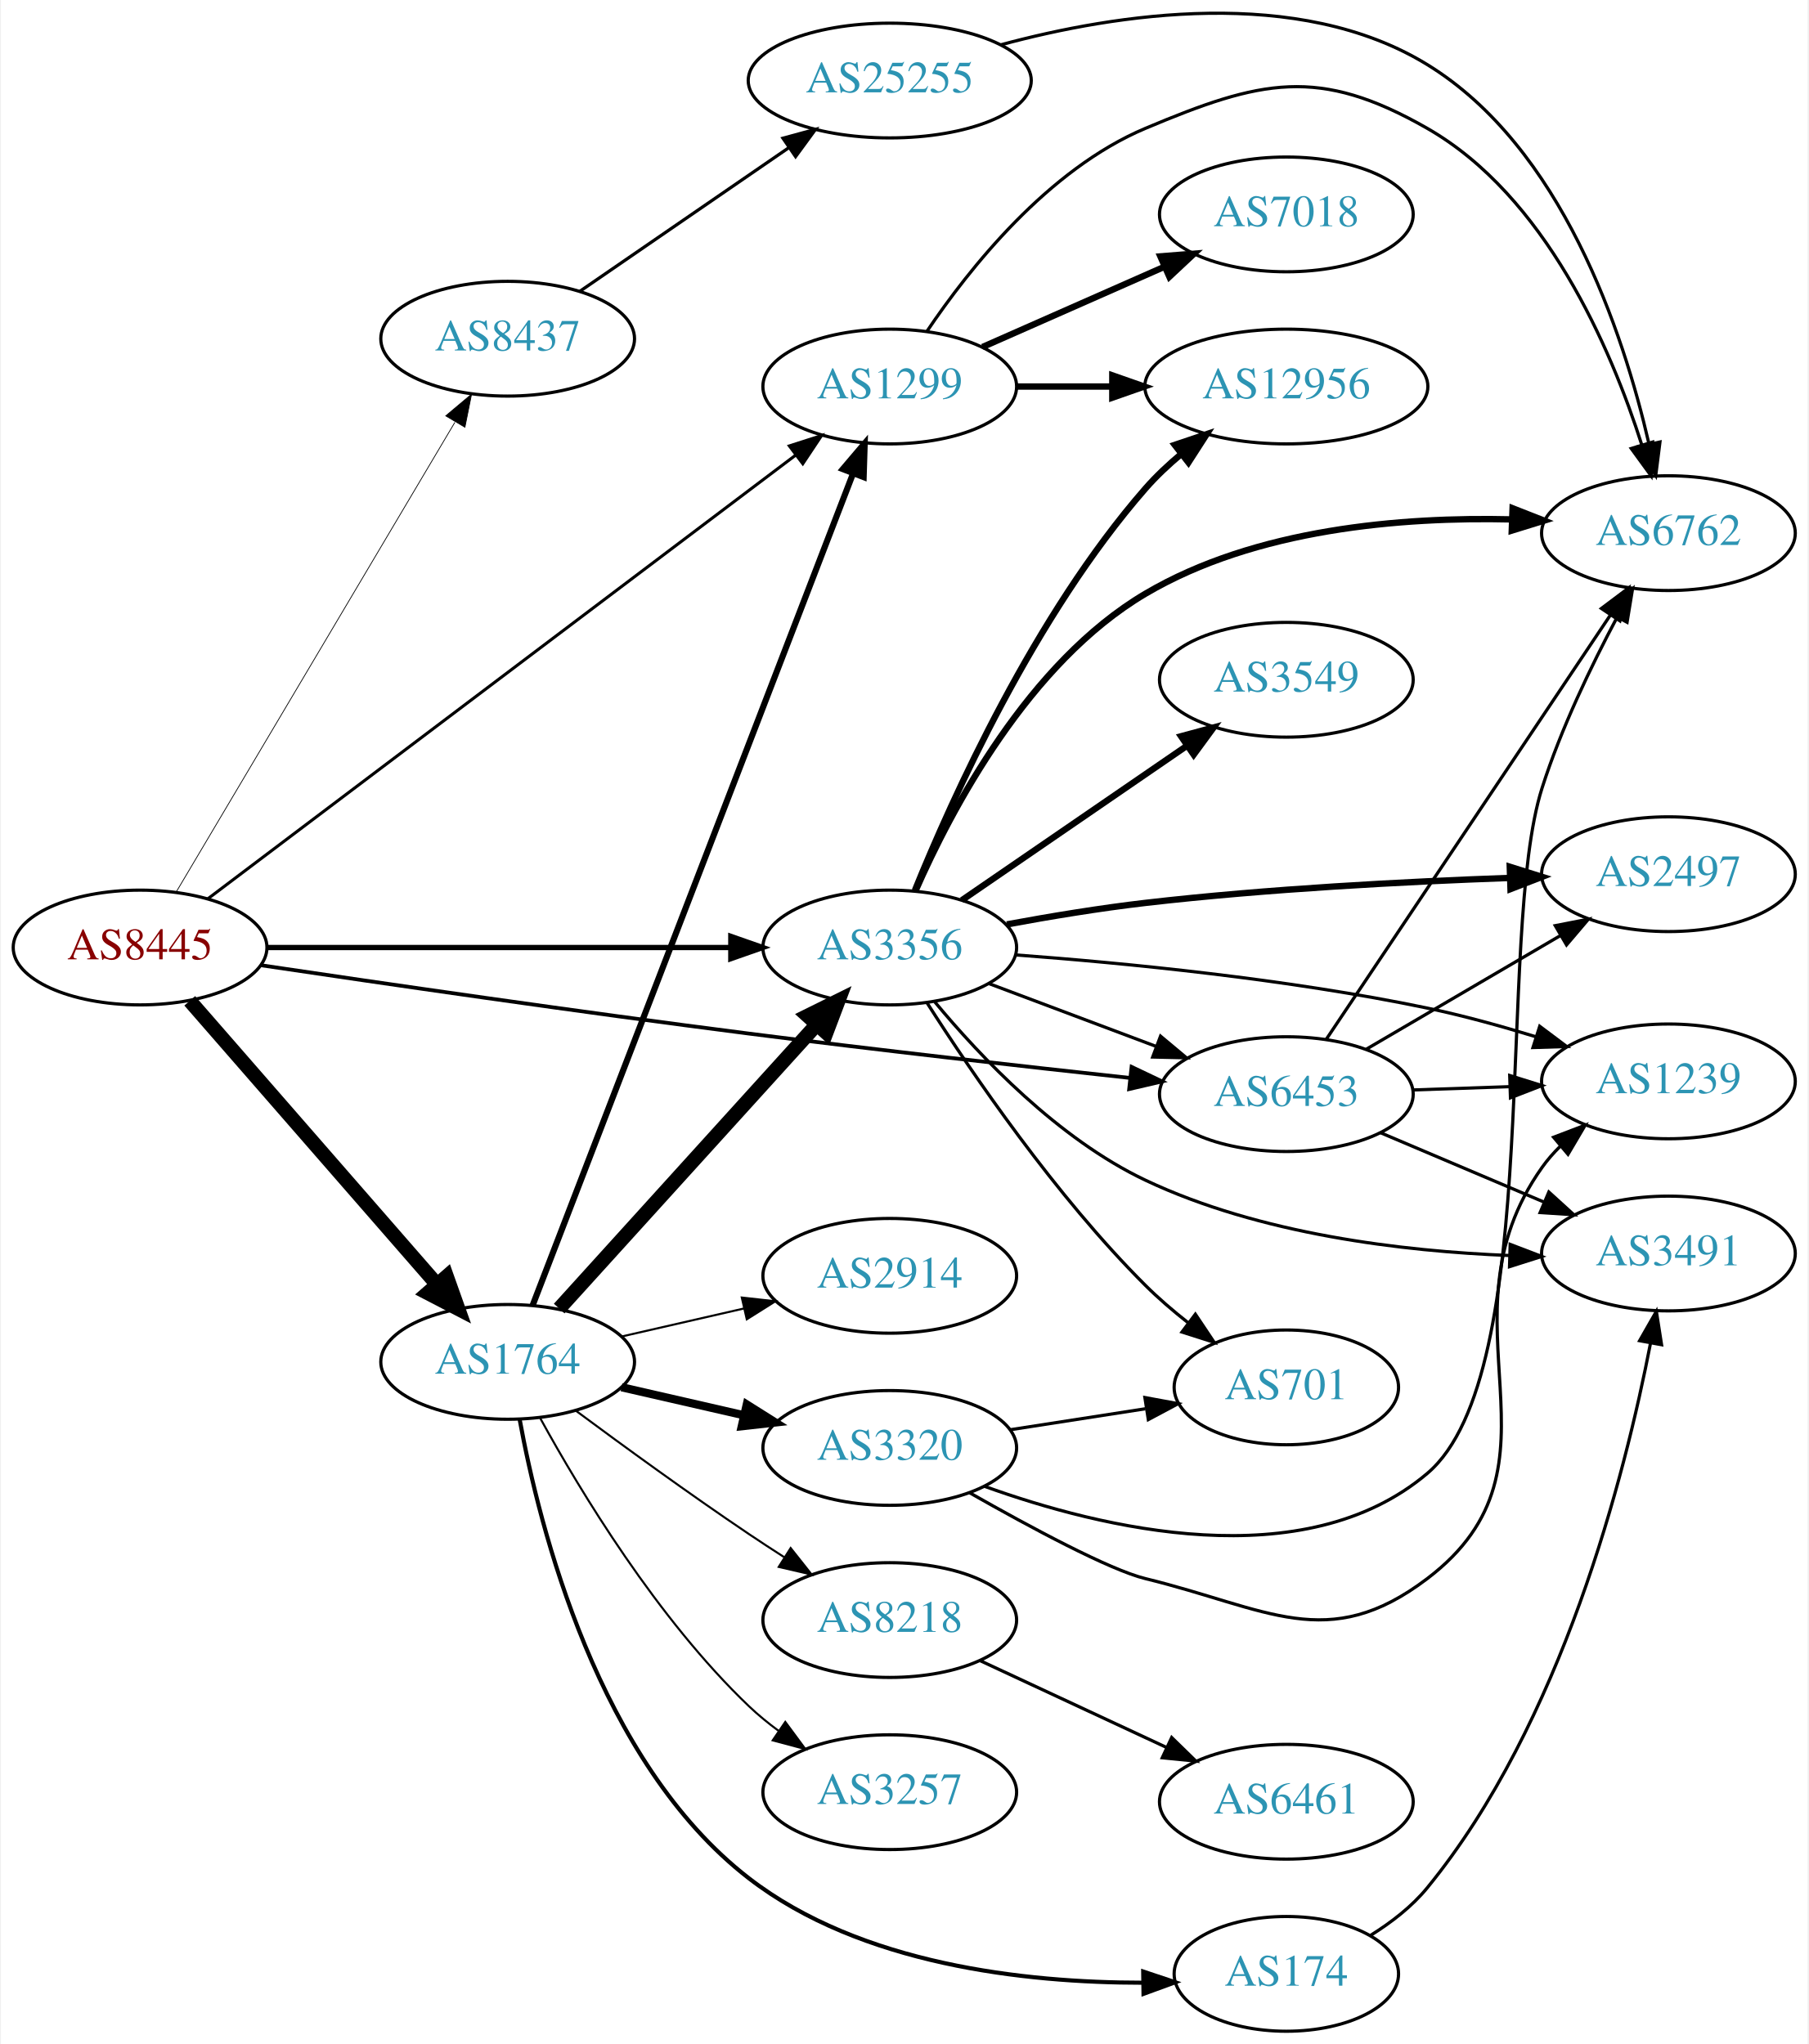
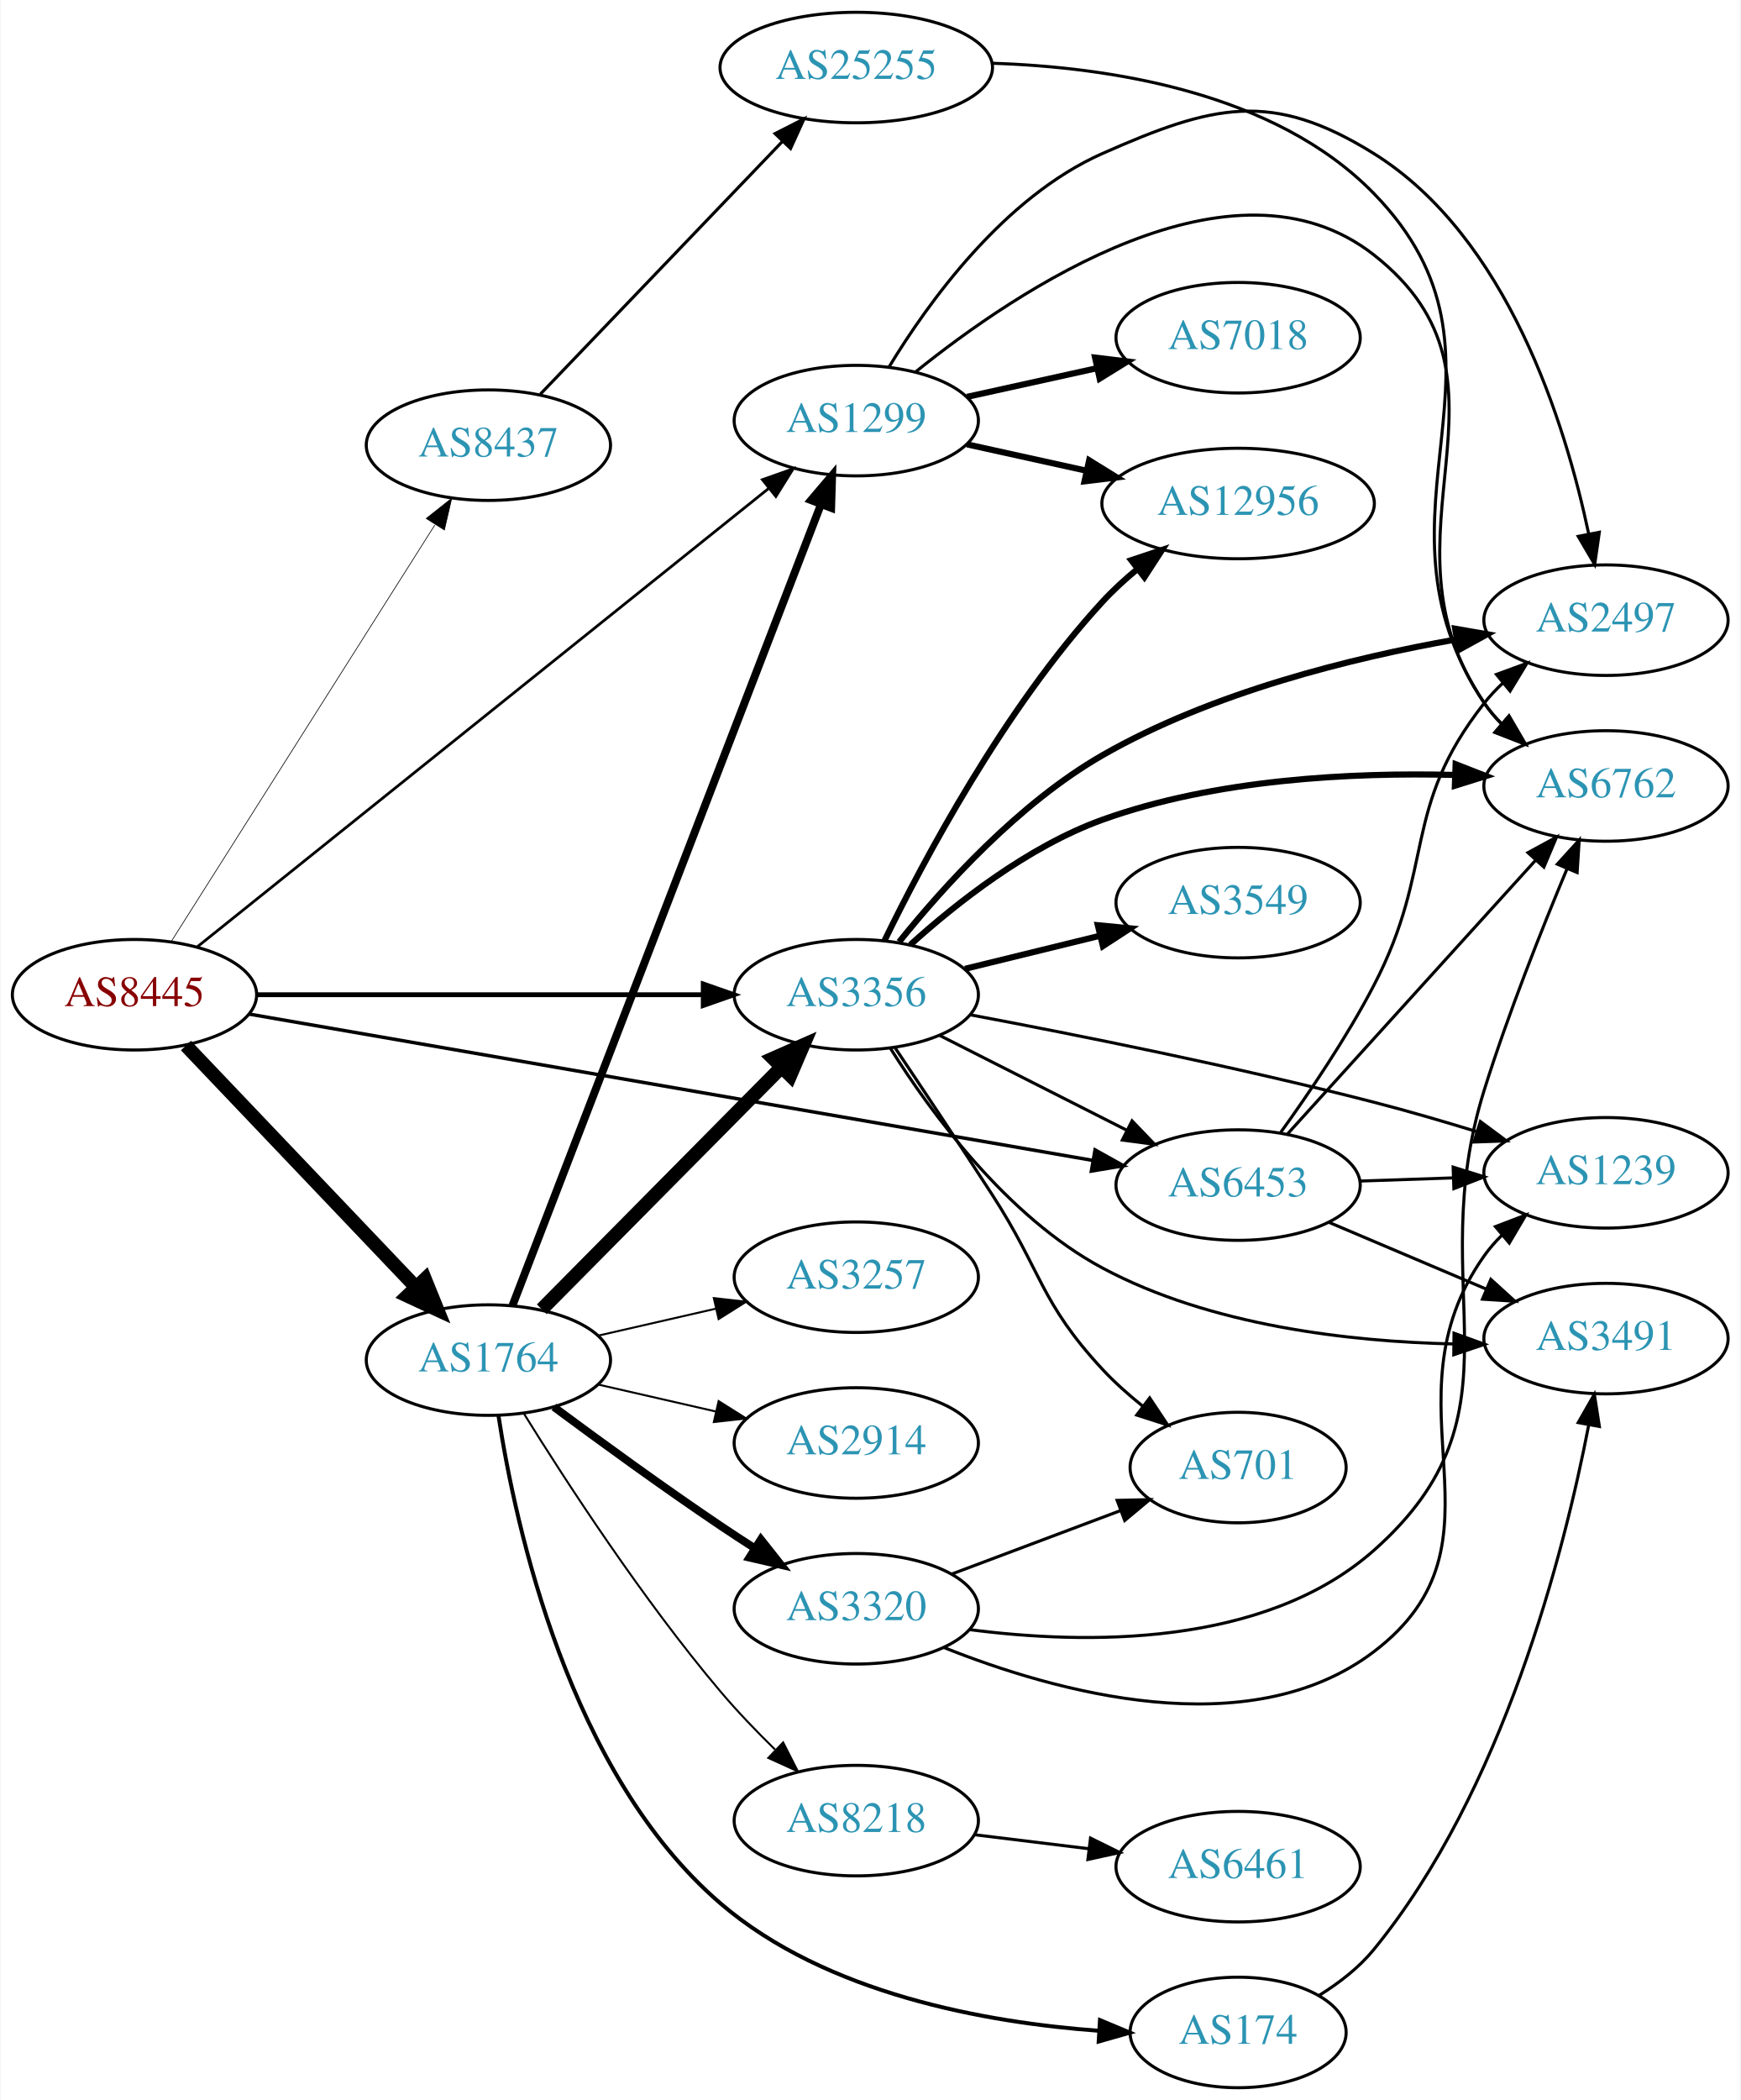
- <svg xmlns="http://www.w3.org/2000/svg" xmlns:xlink="http://www.w3.org/1999/xlink" width="567pt" height="641pt" viewBox="0.00 0.00 566.66 641.27">
-   <g id="graph0" class="graph" transform="scale(1 1) rotate(0) translate(4 637.266)">
-     <polygon fill="white" stroke="none" points="-4,4 -4,-637.266 562.663,-637.266 562.663,4 -4,4" />
+ <svg xmlns="http://www.w3.org/2000/svg" xmlns:xlink="http://www.w3.org/1999/xlink" width="567pt" height="684pt" viewBox="0.00 0.00 566.66 684.00">
+   <g id="graph0" class="graph" transform="scale(1 1) rotate(0) translate(4 680)">
+     <polygon fill="white" stroke="none" points="-4,4 -4,-680 562.663,-680 562.663,4 -4,4" />
    <g id="node1" class="node">
      <g id="a_node1">
        <a xlink:href="/asn/8445" xlink:title="AS8445 ~ SALZBURG-AG-AS [AT]">
-           <ellipse fill="#ffffff" stroke="black" cx="39.647" cy="-340" rx="39.794" ry="18" />
-           <text text-anchor="middle" x="39.647" y="-336.3" font-family="Times,serif" font-size="14.00" fill="#880000">AS8445</text>
+           <ellipse fill="#ffffff" stroke="black" cx="39.647" cy="-356" rx="39.794" ry="18" />
+           <text text-anchor="middle" x="39.647" y="-352.3" font-family="Times,serif" font-size="14.00" fill="#880000">AS8445</text>
        </a>
      </g>
    </g>
    <g id="node2" class="node">
      <g id="a_node2">
        <a xlink:href="/asn/1299" xlink:title="AS1299 ~ Telia Carrier [EU]">
-           <ellipse fill="#ffffff" stroke="black" cx="274.782" cy="-516" rx="39.794" ry="18" />
-           <text text-anchor="middle" x="274.782" y="-512.3" font-family="Times,serif" font-size="14.00" fill="#2c94b3">AS1299</text>
+           <ellipse fill="#ffffff" stroke="black" cx="274.782" cy="-543" rx="39.794" ry="18" />
+           <text text-anchor="middle" x="274.782" y="-539.3" font-family="Times,serif" font-size="14.00" fill="#2c94b3">AS1299</text>
        </a>
      </g>
    </g>
    <g id="edge1" class="edge">
-       <path fill="none" stroke="black" stroke-width="0.947" d="M60.928,-355.311C102.522,-386.711 197.575,-458.47 245.316,-494.51" />
-       <polygon fill="black" stroke="black" stroke-width="0.947" points="243.292,-497.367 253.381,-500.599 247.509,-491.781 243.292,-497.367" />
+       <path fill="none" stroke="black" stroke-width="0.9" d="M60.123,-371.622C101.521,-404.828 198.38,-482.519 246.147,-520.834" />
+       <polygon fill="black" stroke="black" stroke-width="0.9" points="244.207,-523.764 254.197,-527.291 248.587,-518.304 244.207,-523.764" />
    </g>
    <g id="node3" class="node">
      <g id="a_node3">
        <a xlink:href="/asn/1764" xlink:title="AS1764 ~ NEXTLAYER-AS [AT]">
-           <ellipse fill="#ffffff" stroke="black" cx="154.939" cy="-210" rx="39.794" ry="18" />
-           <text text-anchor="middle" x="154.939" y="-206.3" font-family="Times,serif" font-size="14.00" fill="#2c94b3">AS1764</text>
+           <ellipse fill="#ffffff" stroke="black" cx="154.939" cy="-237" rx="39.794" ry="18" />
+           <text text-anchor="middle" x="154.939" y="-233.3" font-family="Times,serif" font-size="14.00" fill="#2c94b3">AS1764</text>
        </a>
      </g>
    </g>
    <g id="edge2" class="edge">
-       <path fill="none" stroke="black" stroke-width="4.5" d="M55.226,-323.271C74.94,-300.649 110.228,-260.158 132.838,-234.214" />
-       <polygon fill="black" stroke="black" stroke-width="4.5" points="135.815,-236.791 139.416,-226.665 129.878,-231.617 135.815,-236.791" />
+       <path fill="none" stroke="black" stroke-width="4.5" d="M56.399,-339.454C75.846,-319.027 109.061,-284.14 131.253,-260.83" />
+       <polygon fill="black" stroke="black" stroke-width="4.5" points="134.277,-263.364 138.32,-253.406 128.573,-257.934 134.277,-263.364" />
    </g>
    <g id="node4" class="node">
      <g id="a_node4">
        <a xlink:href="/asn/3356" xlink:title="AS3356 ~ LEVEL3 [US]">
-           <ellipse fill="#ffffff" stroke="black" cx="274.782" cy="-340" rx="39.794" ry="18" />
-           <text text-anchor="middle" x="274.782" y="-336.3" font-family="Times,serif" font-size="14.00" fill="#2c94b3">AS3356</text>
+           <ellipse fill="#ffffff" stroke="black" cx="274.782" cy="-356" rx="39.794" ry="18" />
+           <text text-anchor="middle" x="274.782" y="-352.3" font-family="Times,serif" font-size="14.00" fill="#2c94b3">AS3356</text>
        </a>
      </g>
    </g>
    <g id="edge3" class="edge">
-       <path fill="none" stroke="black" stroke-width="1.658" d="M79.406,-340C119.322,-340 181.64,-340 224.912,-340" />
-       <polygon fill="black" stroke="black" stroke-width="1.658" points="224.93,-343.5 234.93,-340 224.93,-336.5 224.93,-343.5" />
+       <path fill="none" stroke="black" stroke-width="1.575" d="M79.406,-356C119.322,-356 181.64,-356 224.912,-356" />
+       <polygon fill="black" stroke="black" stroke-width="1.575" points="224.93,-359.5 234.93,-356 224.93,-352.5 224.93,-359.5" />
    </g>
    <g id="node5" class="node">
      <g id="a_node5">
        <a xlink:href="/asn/6453" xlink:title="AS6453 ~ TATA COMMUNICATIONS (AMERICA) INC [US]">
          <ellipse fill="#ffffff" stroke="black" cx="399.174" cy="-294" rx="39.794" ry="18" />
          <text text-anchor="middle" x="399.174" y="-290.3" font-family="Times,serif" font-size="14.00" fill="#2c94b3">AS6453</text>
        </a>
      </g>
    </g>
    <g id="edge4" class="edge">
-       <path fill="none" stroke="black" stroke-width="1.184" d="M77.372,-334.465C115.6,-328.777 177.229,-319.816 230.586,-313 270.859,-307.856 316.67,-302.71 350.205,-299.074" />
-       <polygon fill="black" stroke="black" stroke-width="1.184" points="350.632,-302.548 360.199,-297.995 349.881,-295.589 350.632,-302.548" />
+       <path fill="none" stroke="black" stroke-width="1.125" d="M76.896,-349.714C142.209,-338.388 279.547,-314.572 351.676,-302.063" />
+       <polygon fill="black" stroke="black" stroke-width="1.125" points="352.574,-305.46 361.829,-300.303 351.378,-298.563 352.574,-305.46" />
    </g>
    <g id="node6" class="node">
      <g id="a_node6">
        <a xlink:href="/asn/8437" xlink:title="AS8437 ~ Hutchison Drei Austria GmbH [AT]">
-           <ellipse fill="#ffffff" stroke="black" cx="154.939" cy="-531" rx="39.794" ry="18" />
-           <text text-anchor="middle" x="154.939" y="-527.3" font-family="Times,serif" font-size="14.00" fill="#2c94b3">AS8437</text>
+           <ellipse fill="#ffffff" stroke="black" cx="154.939" cy="-535" rx="39.794" ry="18" />
+           <text text-anchor="middle" x="154.939" y="-531.3" font-family="Times,serif" font-size="14.00" fill="#2c94b3">AS8437</text>
        </a>
      </g>
    </g>
    <g id="edge5" class="edge">
-       <path fill="none" stroke="black" stroke-width="0.237" d="M50.9,-357.287C70.819,-390.867 114.847,-465.094 138.384,-504.776" />
-       <polygon fill="black" stroke="black" stroke-width="0.237" points="135.515,-506.799 143.627,-513.615 141.536,-503.228 135.515,-506.799" />
+       <path fill="none" stroke="black" stroke-width="0.225" d="M51.716,-373.489C71.734,-405.117 114.045,-471.967 137.469,-508.977" />
+       <polygon fill="black" stroke="black" stroke-width="0.225" points="134.687,-511.125 142.992,-517.703 140.601,-507.382 134.687,-511.125" />
    </g>
    <g id="node7" class="node">
      <g id="a_node7">
        <a xlink:href="/asn/7018" xlink:title="AS7018 ~ AT&amp;T Services, Inc. [US]">
          <ellipse fill="#ffffff" stroke="black" cx="399.174" cy="-570" rx="39.794" ry="18" />
          <text text-anchor="middle" x="399.174" y="-566.3" font-family="Times,serif" font-size="14.00" fill="#2c94b3">AS7018</text>
        </a>
      </g>
    </g>
    <g id="edge6" class="edge">
-       <path fill="none" stroke="black" stroke-width="2" d="M303.861,-528.389C320.809,-535.866 342.606,-545.483 360.976,-553.588" />
-       <polygon fill="black" stroke="black" stroke-width="2" points="359.664,-556.834 370.226,-557.669 362.489,-550.43 359.664,-556.834" />
+       <path fill="none" stroke="black" stroke-width="2" d="M310.855,-550.737C324.042,-553.646 339.222,-556.995 353.187,-560.076" />
+       <polygon fill="black" stroke="black" stroke-width="2" points="352.577,-563.525 363.096,-562.262 354.085,-556.69 352.577,-563.525" />
    </g>
    <g id="node8" class="node">
      <g id="a_node8">
        <a xlink:href="/asn/12956" xlink:title="AS12956 ~ TELXIUS [ES]">
          <ellipse fill="#ffffff" stroke="black" cx="399.174" cy="-516" rx="44.393" ry="18" />
          <text text-anchor="middle" x="399.174" y="-512.3" font-family="Times,serif" font-size="14.00" fill="#2c94b3">AS12956</text>
        </a>
      </g>
    </g>
    <g id="edge7" class="edge">
-       <path fill="none" stroke="black" stroke-width="2" d="M314.508,-516C323.968,-516 334.26,-516 344.286,-516" />
-       <polygon fill="black" stroke="black" stroke-width="2" points="344.592,-519.5 354.592,-516 344.592,-512.5 344.592,-519.5" />
+       <path fill="none" stroke="black" stroke-width="2" d="M310.855,-535.263C322.894,-532.607 336.594,-529.585 349.515,-526.734" />
+       <polygon fill="black" stroke="black" stroke-width="2" points="350.653,-530.068 359.664,-524.495 349.145,-523.232 350.653,-530.068" />
    </g>
    <g id="node9" class="node">
      <g id="a_node9">
        <a xlink:href="/asn/6762" xlink:title="AS6762 ~ TELECOM ITALIA SPARKLE S.p.A. [IT]">
-           <ellipse fill="#ffffff" stroke="black" cx="519.017" cy="-470" rx="39.794" ry="18" />
-           <text text-anchor="middle" x="519.017" y="-466.3" font-family="Times,serif" font-size="14.00" fill="#2c94b3">AS6762</text>
+           <ellipse fill="#ffffff" stroke="black" cx="519.017" cy="-424" rx="39.794" ry="18" />
+           <text text-anchor="middle" x="519.017" y="-420.3" font-family="Times,serif" font-size="14.00" fill="#2c94b3">AS6762</text>
        </a>
      </g>
    </g>
    <g id="edge8" class="edge">
-       <path fill="none" stroke="black" d="M286.391,-533.24C299.641,-552.937 324.343,-584.108 354.978,-597 391.188,-612.238 409.272,-616.51 443.37,-597 480.466,-575.775 500.939,-528.144 510.684,-497.626" />
-       <polygon fill="black" stroke="black" points="514.052,-498.579 513.587,-487.995 507.35,-496.56 514.052,-498.579" />
-     </g>
-     <g id="edge14" class="edge">
-       <path fill="none" stroke="black" stroke-width="1.929" d="M162.785,-227.774C182.514,-279.006 239.594,-427.225 263.284,-488.74" />
-       <polygon fill="black" stroke="black" stroke-width="1.929" points="260.058,-490.102 266.918,-498.176 266.59,-487.587 260.058,-490.102" />
-     </g>
-     <g id="edge15" class="edge">
-       <path fill="none" stroke="black" stroke-width="4.5" d="M171.104,-226.729C191.61,-249.351 228.315,-289.842 251.833,-315.786" />
-       <polygon fill="black" stroke="black" stroke-width="4.5" points="249.042,-318.571 258.676,-323.335 254.877,-313.282 249.042,-318.571" />
+       <path fill="none" stroke="black" d="M294.078,-558.849C327.111,-585.474 397.529,-632.911 443.37,-597 495.981,-555.786 441.558,-506.107 479.37,-451 481.02,-448.596 482.959,-446.338 485.075,-444.232" />
+       <polygon fill="black" stroke="black" points="487.441,-446.814 492.786,-437.667 482.903,-441.484 487.441,-446.814" />
    </g>
    <g id="node10" class="node">
      <g id="a_node10">
-         <a xlink:href="/asn/8218" xlink:title="AS8218 ~ legacy Neotelecoms [FR]">
-           <ellipse fill="#ffffff" stroke="black" cx="274.782" cy="-129" rx="39.794" ry="18" />
-           <text text-anchor="middle" x="274.782" y="-125.3" font-family="Times,serif" font-size="14.00" fill="#2c94b3">AS8218</text>
+         <a xlink:href="/asn/2497" xlink:title="AS2497 ~ Internet Initiative Japan Inc. [JP]">
+           <ellipse fill="#ffffff" stroke="black" cx="519.017" cy="-478" rx="39.794" ry="18" />
+           <text text-anchor="middle" x="519.017" y="-474.3" font-family="Times,serif" font-size="14.00" fill="#2c94b3">AS2497</text>
        </a>
      </g>
    </g>
    <g id="edge9" class="edge">
-       <path fill="none" stroke="black" stroke-width="0.643" d="M176.27,-194.723C191.132,-183.696 211.877,-168.593 230.586,-156 234.135,-153.611 237.885,-151.161 241.634,-148.758" />
-       <polygon fill="black" stroke="black" stroke-width="0.643" points="243.702,-151.591 250.282,-143.288 239.96,-145.675 243.702,-151.591" />
+       <path fill="none" stroke="black" d="M285.388,-560.367C298.141,-581.407 322.846,-615.798 354.978,-630 390.91,-645.881 410.026,-650.773 443.37,-630 486.976,-602.834 505.832,-541.929 513.409,-506.005" />
+       <polygon fill="black" stroke="black" points="516.851,-506.64 515.336,-496.154 509.982,-505.296 516.851,-506.64" />
+     </g>
+     <g id="edge16" class="edge">
+       <path fill="none" stroke="black" stroke-width="2.571" d="M162.785,-254.774C182.514,-306.006 239.594,-454.225 263.284,-515.74" />
+       <polygon fill="black" stroke="black" stroke-width="2.571" points="260.058,-517.102 266.918,-525.176 266.59,-514.587 260.058,-517.102" />
+     </g>
+     <g id="edge14" class="edge">
+       <path fill="none" stroke="black" stroke-width="4.5" d="M172.325,-253.546C192.64,-274.061 227.402,-309.164 250.485,-332.474" />
+       <polygon fill="black" stroke="black" stroke-width="4.5" points="247.701,-335.259 257.536,-339.594 253.297,-329.718 247.701,-335.259" />
    </g>
    <g id="node11" class="node">
      <g id="a_node11">
-         <a xlink:href="/asn/3257" xlink:title="AS3257 ~ GTT [DE]">
-           <ellipse fill="#ffffff" stroke="black" cx="274.782" cy="-75" rx="39.794" ry="18" />
-           <text text-anchor="middle" x="274.782" y="-71.3" font-family="Times,serif" font-size="14.00" fill="#2c94b3">AS3257</text>
+         <a xlink:href="/asn/8218" xlink:title="AS8218 ~ legacy Neotelecoms [FR]">
+           <ellipse fill="#ffffff" stroke="black" cx="274.782" cy="-87" rx="39.794" ry="18" />
+           <text text-anchor="middle" x="274.782" y="-83.3" font-family="Times,serif" font-size="14.00" fill="#2c94b3">AS8218</text>
        </a>
      </g>
    </g>
    <g id="edge10" class="edge">
-       <path fill="none" stroke="black" stroke-width="0.643" d="M165.181,-192.287C177.726,-169.439 201.903,-129.389 230.586,-102 233.454,-99.261 236.643,-96.653 239.952,-94.215" />
-       <polygon fill="black" stroke="black" stroke-width="0.643" points="242.015,-97.044 248.311,-88.523 238.076,-91.258 242.015,-97.044" />
+       <path fill="none" stroke="black" stroke-width="0.643" d="M166.598,-219.415C180.274,-197.395 205.267,-158.931 230.586,-129 236.001,-122.599 242.259,-116.089 248.303,-110.165" />
+       <polygon fill="black" stroke="black" stroke-width="0.643" points="250.957,-112.47 255.763,-103.028 246.118,-107.412 250.957,-112.47" />
    </g>
    <g id="node12" class="node">
      <g id="a_node12">
        <a xlink:href="/asn/174" xlink:title="AS174 ~ Cogent Communications [US]">
          <ellipse fill="#ffffff" stroke="black" cx="399.174" cy="-18" rx="35.194" ry="18" />
          <text text-anchor="middle" x="399.174" y="-14.3" font-family="Times,serif" font-size="14.00" fill="#2c94b3">AS174</text>
        </a>
      </g>
    </g>
    <g id="edge11" class="edge">
-       <path fill="none" stroke="black" stroke-width="1.286" d="M158.685,-192.037C164.885,-158.068 183.3,-84.553 230.586,-48 265.705,-20.852 317.292,-15.232 353.941,-15.224" />
-       <polygon fill="black" stroke="black" stroke-width="1.286" points="354.279,-18.729 364.327,-15.37 354.378,-11.73 354.279,-18.729" />
+       <path fill="none" stroke="black" stroke-width="1.286" d="M158.224,-218.849C163.744,-182.868 181.209,-102.323 230.586,-60 264.934,-30.559 316.978,-21.23 353.945,-18.534" />
+       <polygon fill="black" stroke="black" stroke-width="1.286" points="354.171,-22.027 363.945,-17.939 353.755,-15.04 354.171,-22.027" />
    </g>
    <g id="node13" class="node">
      <g id="a_node13">
-         <a xlink:href="/asn/2914" xlink:title="AS2914 ~ NTT America, Inc. [US]">
-           <ellipse fill="#ffffff" stroke="black" cx="274.782" cy="-237" rx="39.794" ry="18" />
-           <text text-anchor="middle" x="274.782" y="-233.3" font-family="Times,serif" font-size="14.00" fill="#2c94b3">AS2914</text>
+         <a xlink:href="/asn/3257" xlink:title="AS3257 ~ GTT [DE]">
+           <ellipse fill="#ffffff" stroke="black" cx="274.782" cy="-264" rx="39.794" ry="18" />
+           <text text-anchor="middle" x="274.782" y="-260.3" font-family="Times,serif" font-size="14.00" fill="#2c94b3">AS3257</text>
        </a>
      </g>
    </g>
    <g id="edge12" class="edge">
-       <path fill="none" stroke="black" stroke-width="0.643" d="M190.659,-217.955C202.659,-220.704 216.28,-223.825 228.972,-226.733" />
-       <polygon fill="black" stroke="black" stroke-width="0.643" points="228.375,-230.187 238.904,-229.009 229.938,-223.364 228.375,-230.187" />
+       <path fill="none" stroke="black" stroke-width="0.643" d="M190.659,-244.955C202.659,-247.704 216.28,-250.825 228.972,-253.733" />
+       <polygon fill="black" stroke="black" stroke-width="0.643" points="228.375,-257.187 238.904,-256.009 229.938,-250.364 228.375,-257.187" />
    </g>
    <g id="node14" class="node">
      <g id="a_node14">
+         <a xlink:href="/asn/2914" xlink:title="AS2914 ~ NTT America, Inc. [US]">
+           <ellipse fill="#ffffff" stroke="black" cx="274.782" cy="-210" rx="39.794" ry="18" />
+           <text text-anchor="middle" x="274.782" y="-206.3" font-family="Times,serif" font-size="14.00" fill="#2c94b3">AS2914</text>
+         </a>
+       </g>
+     </g>
+     <g id="edge13" class="edge">
+       <path fill="none" stroke="black" stroke-width="0.643" d="M190.659,-229.045C202.659,-226.296 216.28,-223.175 228.972,-220.267" />
+       <polygon fill="black" stroke="black" stroke-width="0.643" points="229.938,-223.636 238.904,-217.991 228.375,-216.813 229.938,-223.636" />
+     </g>
+     <g id="node15" class="node">
+       <g id="a_node15">
        <a xlink:href="/asn/3320" xlink:title="AS3320 ~ DTAG [DE]">
-           <ellipse fill="#ffffff" stroke="black" cx="274.782" cy="-183" rx="39.794" ry="18" />
-           <text text-anchor="middle" x="274.782" y="-179.3" font-family="Times,serif" font-size="14.00" fill="#2c94b3">AS3320</text>
-         </a>
-       </g>
-     </g>
-     <g id="edge13" class="edge">
-       <path fill="none" stroke="black" stroke-width="2.571" d="M190.659,-202.045C202.659,-199.296 216.28,-196.175 228.972,-193.267" />
-       <polygon fill="black" stroke="black" stroke-width="2.571" points="229.938,-196.636 238.904,-190.991 228.375,-189.813 229.938,-196.636" />
+           <ellipse fill="#ffffff" stroke="black" cx="274.782" cy="-156" rx="39.794" ry="18" />
+           <text text-anchor="middle" x="274.782" y="-152.3" font-family="Times,serif" font-size="14.00" fill="#2c94b3">AS3320</text>
+         </a>
+       </g>
+     </g>
+     <g id="edge15" class="edge">
+       <path fill="none" stroke="black" stroke-width="2.571" d="M176.27,-221.723C191.132,-210.696 211.877,-195.593 230.586,-183 234.135,-180.611 237.885,-178.161 241.634,-175.758" />
+       <polygon fill="black" stroke="black" stroke-width="2.571" points="243.702,-178.591 250.282,-170.288 239.96,-172.675 243.702,-178.591" />
+     </g>
+     <g id="edge22" class="edge">
+       <path fill="none" stroke="black" d="M302.038,-342.699C319.785,-333.71 343.427,-321.733 362.824,-311.907" />
+       <polygon fill="black" stroke="black" points="364.622,-314.92 371.961,-307.279 361.459,-308.675 364.622,-314.92" />
    </g>
    <g id="edge21" class="edge">
-       <path fill="none" stroke="black" d="M306.036,-328.629C321.777,-322.713 341.224,-315.404 358.189,-309.028" />
-       <polygon fill="black" stroke="black" points="359.714,-312.194 367.844,-305.399 357.252,-305.641 359.714,-312.194" />
+       <path fill="none" stroke="black" stroke-width="2" d="M283.947,-373.558C296.627,-399.616 322.958,-449.188 354.978,-484 358.443,-487.767 362.406,-491.389 366.495,-494.755" />
+       <polygon fill="black" stroke="black" stroke-width="2" points="364.363,-497.531 374.414,-500.883 368.647,-491.995 364.363,-497.531" />
    </g>
    <g id="edge20" class="edge">
-       <path fill="none" stroke="black" stroke-width="2" d="M282.665,-357.912C294.358,-386.749 320.253,-444.248 354.978,-484 358.346,-487.855 362.253,-491.527 366.314,-494.917" />
-       <polygon fill="black" stroke="black" stroke-width="2" points="364.17,-497.684 374.211,-501.064 368.47,-492.16 364.17,-497.684" />
-     </g>
-     <g id="edge25" class="edge">
-       <path fill="none" stroke="black" stroke-width="2" d="M282.877,-357.81C294.041,-383.256 318.289,-429.328 354.978,-451 389.555,-471.424 435.469,-475.12 469.761,-474.315" />
-       <polygon fill="black" stroke="black" stroke-width="2" points="470.141,-477.803 480.004,-473.934 469.881,-470.808 470.141,-477.803" />
-     </g>
-     <g id="node16" class="node">
-       <g id="a_node16">
-         <a xlink:href="/asn/701" xlink:title="AS701 ~ UUNET [US]">
-           <ellipse fill="#ffffff" stroke="black" cx="399.174" cy="-202" rx="35.194" ry="18" />
-           <text text-anchor="middle" x="399.174" y="-198.3" font-family="Times,serif" font-size="14.00" fill="#2c94b3">AS701</text>
-         </a>
-       </g>
-     </g>
-     <g id="edge26" class="edge">
-       <path fill="none" stroke="black" d="M286.479,-322.642C300.552,-300.593 326.82,-262.044 354.978,-234 359.028,-229.966 363.613,-226.031 368.245,-222.378" />
-       <polygon fill="black" stroke="black" points="370.641,-224.955 376.528,-216.146 366.433,-219.361 370.641,-224.955" />
+       <path fill="none" stroke="black" stroke-width="2" d="M292.379,-372.259C307.374,-385.818 330.751,-404.277 354.978,-413 391.829,-426.268 436.35,-428.425 469.552,-427.596" />
+       <polygon fill="black" stroke="black" stroke-width="2" points="470.039,-431.081 479.909,-427.232 469.793,-424.085 470.039,-431.081" />
+     </g>
+     <g id="edge18" class="edge">
+       <path fill="none" stroke="black" stroke-width="2" d="M288.74,-373.207C303.045,-391.008 327.691,-418.351 354.978,-434 390.703,-454.488 436.31,-465.739 470.199,-471.722" />
+       <polygon fill="black" stroke="black" stroke-width="2" points="469.876,-475.217 480.316,-473.414 471.03,-468.313 469.876,-475.217" />
    </g>
    <g id="node17" class="node">
      <g id="a_node17">
-         <a xlink:href="/asn/1239" xlink:title="AS1239 ~ Sprint [US]">
-           <ellipse fill="#ffffff" stroke="black" cx="519.017" cy="-298" rx="39.794" ry="18" />
-           <text text-anchor="middle" x="519.017" y="-294.3" font-family="Times,serif" font-size="14.00" fill="#2c94b3">AS1239</text>
-         </a>
-       </g>
-     </g>
-     <g id="edge27" class="edge">
-       <path fill="none" stroke="black" d="M314.377,-337.671C348.555,-335.124 399.659,-330.129 443.37,-321 454.55,-318.665 466.452,-315.377 477.392,-312.016" />
-       <polygon fill="black" stroke="black" points="478.645,-315.291 487.12,-308.934 476.53,-308.618 478.645,-315.291" />
+         <a xlink:href="/asn/3549" xlink:title="AS3549 ~ Level 3 Parent, LLC [US]">
+           <ellipse fill="#ffffff" stroke="black" cx="399.174" cy="-386" rx="39.794" ry="18" />
+           <text text-anchor="middle" x="399.174" y="-382.3" font-family="Times,serif" font-size="14.00" fill="#2c94b3">AS3549</text>
+         </a>
+       </g>
+     </g>
+     <g id="edge19" class="edge">
+       <path fill="none" stroke="black" stroke-width="2" d="M310.201,-364.437C323.873,-367.788 339.767,-371.684 354.254,-375.235" />
+       <polygon fill="black" stroke="black" stroke-width="2" points="353.468,-378.645 364.014,-377.627 355.135,-371.847 353.468,-378.645" />
    </g>
    <g id="node18" class="node">
      <g id="a_node18">
        <a xlink:href="/asn/3491" xlink:title="AS3491 ~ PCCW Global, Inc. [US]">
          <ellipse fill="#ffffff" stroke="black" cx="519.017" cy="-244" rx="39.794" ry="18" />
          <text text-anchor="middle" x="519.017" y="-240.3" font-family="Times,serif" font-size="14.00" fill="#2c94b3">AS3491</text>
        </a>
      </g>
    </g>
-     <g id="edge22" class="edge">
-       <path fill="none" stroke="black" d="M288.901,-322.947C303.16,-305.757 327.602,-279.969 354.978,-267 390.797,-250.031 435.644,-244.696 469.232,-243.371" />
-       <polygon fill="black" stroke="black" points="469.377,-246.868 479.271,-243.08 469.174,-239.871 469.377,-246.868" />
+     <g id="edge23" class="edge">
+       <path fill="none" stroke="black" d="M285.866,-338.605C298.94,-317.803 323.803,-283.704 354.978,-267 390.143,-248.158 435.423,-243.025 469.337,-242.252" />
+       <polygon fill="black" stroke="black" points="469.512,-245.751 479.474,-242.142 469.436,-238.751 469.512,-245.751" />
    </g>
    <g id="node19" class="node">
      <g id="a_node19">
-         <a xlink:href="/asn/2497" xlink:title="AS2497 ~ Internet Initiative Japan Inc. [JP]">
-           <ellipse fill="#ffffff" stroke="black" cx="519.017" cy="-363" rx="39.794" ry="18" />
-           <text text-anchor="middle" x="519.017" y="-359.3" font-family="Times,serif" font-size="14.00" fill="#2c94b3">AS2497</text>
-         </a>
-       </g>
-     </g>
-     <g id="edge23" class="edge">
-       <path fill="none" stroke="black" stroke-width="2" d="M311.525,-347.255C325.081,-349.76 340.692,-352.349 354.978,-354 393.221,-358.42 436.771,-360.683 469.234,-361.834" />
-       <polygon fill="black" stroke="black" stroke-width="2" points="469.254,-365.336 479.364,-362.17 469.486,-358.34 469.254,-365.336" />
+         <a xlink:href="/asn/701" xlink:title="AS701 ~ UUNET [US]">
+           <ellipse fill="#ffffff" stroke="black" cx="399.174" cy="-202" rx="35.194" ry="18" />
+           <text text-anchor="middle" x="399.174" y="-198.3" font-family="Times,serif" font-size="14.00" fill="#2c94b3">AS701</text>
+         </a>
+       </g>
+     </g>
+     <g id="edge24" class="edge">
+       <path fill="none" stroke="black" d="M287.442,-338.691C296.198,-325.637 308.442,-307.261 318.978,-291 335.271,-265.854 334.592,-255.959 354.978,-234 358.867,-229.811 363.368,-225.794 367.966,-222.107" />
+       <polygon fill="black" stroke="black" points="370.364,-224.682 376.233,-215.862 366.144,-219.097 370.364,-224.682" />
    </g>
    <g id="node20" class="node">
      <g id="a_node20">
-         <a xlink:href="/asn/3549" xlink:title="AS3549 ~ Level 3 Parent, LLC [US]">
-           <ellipse fill="#ffffff" stroke="black" cx="399.174" cy="-424" rx="39.794" ry="18" />
-           <text text-anchor="middle" x="399.174" y="-420.3" font-family="Times,serif" font-size="14.00" fill="#2c94b3">AS3549</text>
-         </a>
-       </g>
-     </g>
-     <g id="edge24" class="edge">
-       <path fill="none" stroke="black" stroke-width="2" d="M297.382,-354.824C317.011,-368.296 346.165,-388.305 368.076,-403.343" />
-       <polygon fill="black" stroke="black" stroke-width="2" points="366.153,-406.269 376.379,-409.041 370.114,-400.497 366.153,-406.269" />
+         <a xlink:href="/asn/1239" xlink:title="AS1239 ~ Sprint [US]">
+           <ellipse fill="#ffffff" stroke="black" cx="519.017" cy="-298" rx="39.794" ry="18" />
+           <text text-anchor="middle" x="519.017" y="-294.3" font-family="Times,serif" font-size="14.00" fill="#2c94b3">AS1239</text>
+         </a>
+       </g>
+     </g>
+     <g id="edge25" class="edge">
+       <path fill="none" stroke="black" d="M311.967,-349.451C346.061,-343.043 398.471,-332.579 443.37,-321 454.329,-318.174 466.075,-314.746 476.931,-311.41" />
+       <polygon fill="black" stroke="black" points="478.099,-314.711 486.602,-308.391 476.014,-308.029 478.099,-314.711" />
+     </g>
+     <g id="edge33" class="edge">
+       <path fill="none" stroke="black" d="M415.339,-310.729C435.845,-333.351 472.549,-373.842 496.068,-399.786" />
+       <polygon fill="black" stroke="black" points="493.601,-402.277 502.91,-407.335 498.787,-397.575 493.601,-402.277" />
    </g>
    <g id="edge30" class="edge">
-       <path fill="none" stroke="black" d="M411.688,-311.196C432.457,-342.214 476.294,-407.687 500.697,-444.132" />
-       <polygon fill="black" stroke="black" points="497.984,-446.372 506.456,-452.734 503.801,-442.477 497.984,-446.372" />
+       <path fill="none" stroke="black" d="M412.96,-311.035C422.17,-323.8 434.49,-341.932 443.37,-359 463.637,-397.951 452.208,-416.502 479.37,-451 481.174,-453.291 483.224,-455.467 485.417,-457.516" />
+       <polygon fill="black" stroke="black" points="483.326,-460.328 493.273,-463.975 487.771,-454.92 483.326,-460.328" />
+     </g>
+     <g id="edge31" class="edge">
+       <path fill="none" stroke="black" d="M428.701,-281.896C444.075,-275.373 463.251,-267.237 479.889,-260.177" />
+       <polygon fill="black" stroke="black" points="481.506,-263.293 489.345,-256.165 478.772,-256.849 481.506,-263.293" />
    </g>
    <g id="edge32" class="edge">
      <path fill="none" stroke="black" d="M438.76,-295.31C448.527,-295.641 459.143,-296.002 469.337,-296.348" />
      <polygon fill="black" stroke="black" points="469.231,-299.846 479.344,-296.687 469.468,-292.85 469.231,-299.846" />
    </g>
-     <g id="edge31" class="edge">
-       <path fill="none" stroke="black" d="M428.701,-281.896C444.075,-275.373 463.251,-267.237 479.889,-260.177" />
-       <polygon fill="black" stroke="black" points="481.506,-263.293 489.345,-256.165 478.772,-256.849 481.506,-263.293" />
-     </g>
-     <g id="edge29" class="edge">
-       <path fill="none" stroke="black" d="M424.306,-308.13C441.861,-318.409 465.836,-332.447 485.141,-343.75" />
-       <polygon fill="black" stroke="black" points="483.519,-346.857 493.917,-348.889 487.056,-340.816 483.519,-346.857" />
-     </g>
    <g id="node21" class="node">
      <g id="a_node21">
        <a xlink:href="/asn/25255" xlink:title="AS25255 ~ ==&gt; TELE2 AUSTRIA &lt;== [AT]">
-           <ellipse fill="#ffffff" stroke="black" cx="274.782" cy="-612" rx="44.393" ry="18" />
-           <text text-anchor="middle" x="274.782" y="-608.3" font-family="Times,serif" font-size="14.00" fill="#2c94b3">AS25255</text>
-         </a>
-       </g>
-     </g>
-     <g id="edge33" class="edge">
-       <path fill="none" stroke="black" d="M177.554,-545.857C195.926,-558.485 222.519,-576.764 243.095,-590.907" />
-       <polygon fill="black" stroke="black" points="241.281,-593.907 251.504,-596.687 245.246,-588.138 241.281,-593.907" />
-     </g>
-     <g id="node15" class="node">
-       <g id="a_node15">
+           <ellipse fill="#ffffff" stroke="black" cx="274.782" cy="-658" rx="44.393" ry="18" />
+           <text text-anchor="middle" x="274.782" y="-654.3" font-family="Times,serif" font-size="14.00" fill="#2c94b3">AS25255</text>
+         </a>
+       </g>
+     </g>
+     <g id="edge34" class="edge">
+       <path fill="none" stroke="black" d="M171.832,-551.588C192.127,-572.771 227.396,-609.584 250.666,-633.872" />
+       <polygon fill="black" stroke="black" points="248.319,-636.482 257.765,-641.282 253.374,-631.639 248.319,-636.482" />
+     </g>
+     <g id="node16" class="node">
+       <g id="a_node16">
        <a xlink:href="/asn/6461" xlink:title="AS6461 ~ Zayo Bandwidth [US]">
          <ellipse fill="#ffffff" stroke="black" cx="399.174" cy="-72" rx="39.794" ry="18" />
          <text text-anchor="middle" x="399.174" y="-68.3" font-family="Times,serif" font-size="14.00" fill="#2c94b3">AS6461</text>
        </a>
      </g>
    </g>
-     <g id="edge16" class="edge">
-       <path fill="none" stroke="black" d="M303.249,-116.208C320.493,-108.177 342.933,-97.727 361.665,-89.003" />
-       <polygon fill="black" stroke="black" points="363.211,-92.144 370.799,-84.749 360.256,-85.798 363.211,-92.144" />
-     </g>
-     <g id="edge28" class="edge">
+     <g id="edge17" class="edge">
+       <path fill="none" stroke="black" d="M313.169,-82.418C324.922,-80.978 338.063,-79.367 350.433,-77.851" />
+       <polygon fill="black" stroke="black" points="351.095,-81.296 360.595,-76.606 350.243,-74.348 351.095,-81.296" />
+     </g>
+     <g id="edge26" class="edge">
      <path fill="none" stroke="black" d="M425.651,-30.117C432.101,-34.134 438.555,-39.112 443.37,-45 485.596,-96.633 505.408,-174.569 513.406,-215.918" />
      <polygon fill="black" stroke="black" points="509.98,-216.642 515.233,-225.843 516.865,-215.375 509.98,-216.642" />
    </g>
-     <g id="edge17" class="edge">
-       <path fill="none" stroke="black" d="M304.443,-170.984C341.166,-157.718 404.686,-142.254 443.37,-175 480.345,-206.298 464.686,-343.836 479.37,-390 485.294,-408.624 494.821,-428.409 502.933,-443.645" />
-       <polygon fill="black" stroke="black" points="499.897,-445.387 507.757,-452.491 506.043,-442.036 499.897,-445.387" />
-     </g>
-     <g id="edge18" class="edge">
-       <path fill="none" stroke="black" d="M312.504,-188.701C325.858,-190.774 341.074,-193.136 354.94,-195.288" />
-       <polygon fill="black" stroke="black" points="354.808,-198.81 365.227,-196.885 355.882,-191.893 354.808,-198.81" />
-     </g>
-     <g id="edge19" class="edge">
-       <path fill="none" stroke="black" d="M299.849,-168.93C318.781,-158.17 343.771,-144.729 354.978,-142 393.148,-132.705 412.08,-118.246 443.37,-142 490.781,-177.991 444.951,-222.436 479.37,-271 481.056,-273.379 483.021,-275.619 485.155,-277.712" />
+     <g id="edge29" class="edge">
+       <path fill="none" stroke="black" d="M311.563,-149.227C349.093,-144.331 407.506,-143.285 443.37,-175 494.729,-220.417 458.857,-259.581 479.37,-325 487.163,-349.85 498.111,-377.395 506.366,-397.107" />
+       <polygon fill="black" stroke="black" points="503.169,-398.533 510.292,-406.377 509.615,-395.804 503.169,-398.533" />
+     </g>
+     <g id="edge28" class="edge">
+       <path fill="none" stroke="black" d="M306.036,-167.371C322.641,-173.611 343.369,-181.402 360.958,-188.013" />
+       <polygon fill="black" stroke="black" points="359.769,-191.305 370.361,-191.547 362.231,-184.752 359.769,-191.305" />
+     </g>
+     <g id="edge27" class="edge">
+       <path fill="none" stroke="black" d="M303.276,-143.404C339.303,-128.992 402.674,-111.106 443.37,-142 490.781,-177.991 444.951,-222.436 479.37,-271 481.056,-273.379 483.021,-275.619 485.155,-277.712" />
      <polygon fill="black" stroke="black" points="483.003,-280.475 492.901,-284.253 487.519,-275.127 483.003,-280.475" />
    </g>
-     <g id="edge34" class="edge">
-       <path fill="none" stroke="black" d="M309.723,-623.237C345.699,-632.951 402.809,-641.894 443.37,-617 485.596,-591.084 504.846,-533.009 512.887,-498.112" />
-       <polygon fill="black" stroke="black" points="516.362,-498.599 515.035,-488.087 509.517,-497.132 516.362,-498.599" />
+     <g id="edge35" class="edge">
+       <path fill="none" stroke="black" d="M319.068,-659.398C357.077,-658.169 411.186,-650.045 443.37,-617 496.043,-562.919 437.54,-513.844 479.37,-451 480.986,-448.573 482.9,-446.298 484.999,-444.181" />
+       <polygon fill="black" stroke="black" points="487.366,-446.761 492.678,-437.594 482.809,-441.448 487.366,-446.761" />
    </g>
  </g>
</svg>
